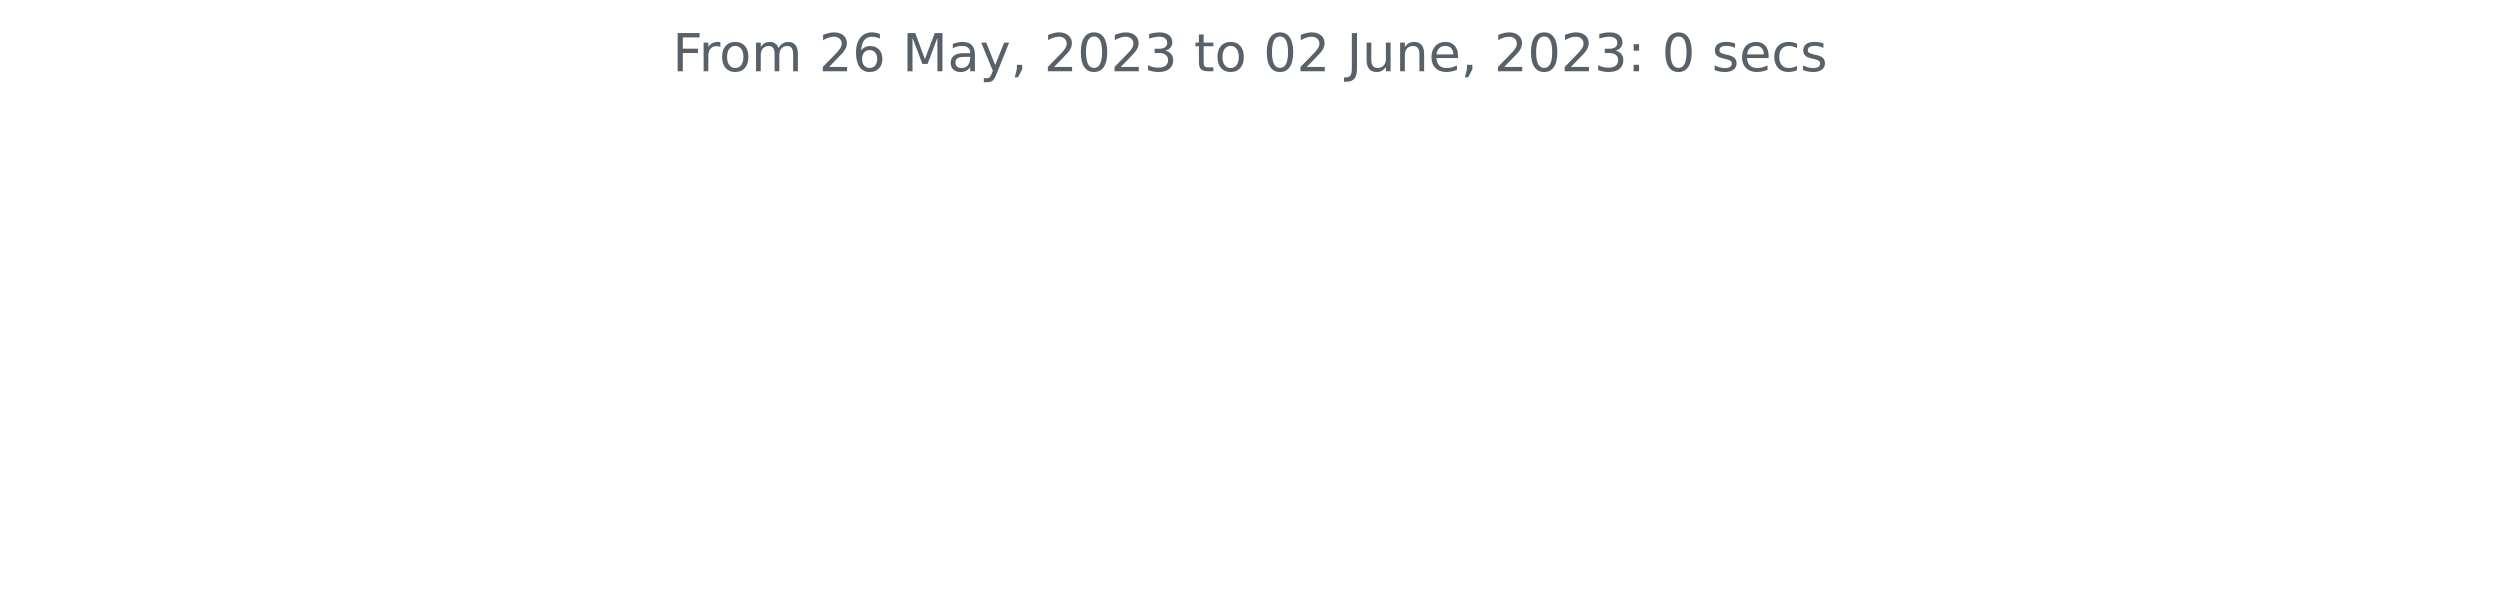
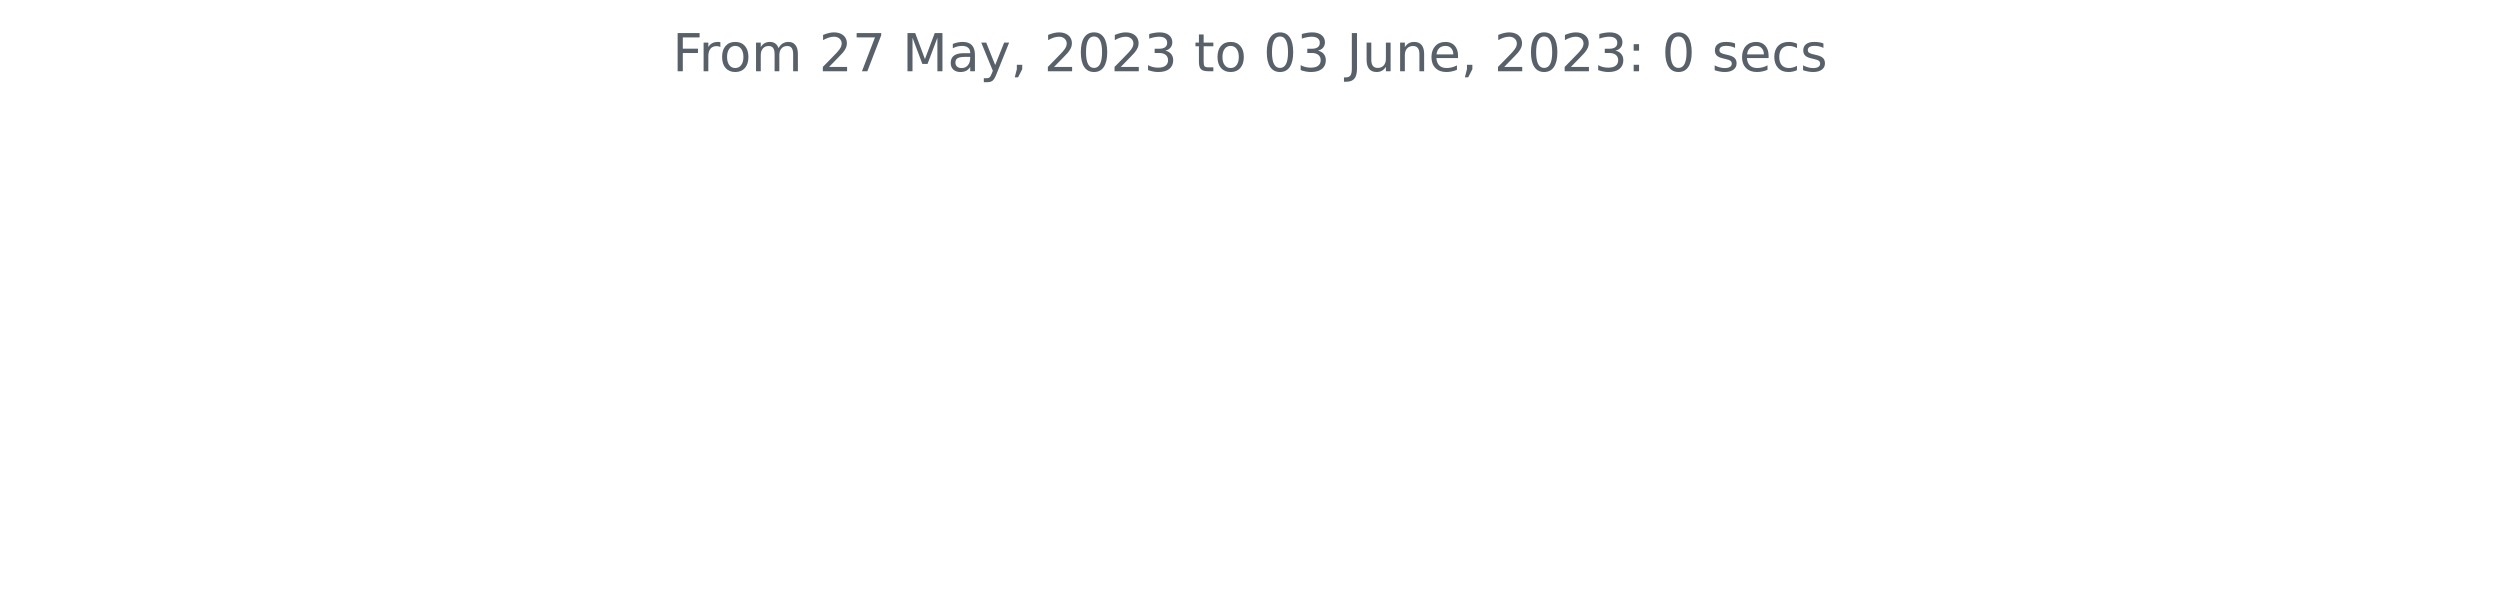
<svg xmlns="http://www.w3.org/2000/svg" xmlns:xlink="http://www.w3.org/1999/xlink" width="572.4pt" height="140.398pt" viewBox="0 0 572.4 140.398" version="1.1">
  <defs>
    <style type="text/css">*{stroke-linejoin: round; stroke-linecap: butt}</style>
  </defs>
  <g id="figure_1">
    <g id="patch_1">
      <path d="M 0 140.398  L 572.4 140.398  L 572.4 0  L 0 0  L 0 140.398  z " style="fill: none" />
    </g>
    <g id="axes_1">
      <g id="matplotlib.axis_1" />
      <g id="matplotlib.axis_2" />
      <g id="text_1">
        <g style="fill: #586069" transform="translate(153.975 16.31812)scale(0.12 -0.12)">
          <defs>
            <path id="DejaVuSans-46" d="M 628 4666  L 3309 4666  L 3309 4134  L 1259 4134  L 1259 2759  L 3109 2759  L 3109 2228  L 1259 2228  L 1259 0  L 628 0  L 628 4666  z " transform="scale(0.015625)" />
            <path id="DejaVuSans-72" d="M 2631 2963  Q 2534 3019 2420 3045  Q 2306 3072 2169 3072  Q 1681 3072 1420 2755  Q 1159 2438 1159 1844  L 1159 0  L 581 0  L 581 3500  L 1159 3500  L 1159 2956  Q 1341 3275 1631 3429  Q 1922 3584 2338 3584  Q 2397 3584 2469 3576  Q 2541 3569 2628 3553  L 2631 2963  z " transform="scale(0.015625)" />
            <path id="DejaVuSans-6f" d="M 1959 3097  Q 1497 3097 1228 2736  Q 959 2375 959 1747  Q 959 1119 1226 758  Q 1494 397 1959 397  Q 2419 397 2687 759  Q 2956 1122 2956 1747  Q 2956 2369 2687 2733  Q 2419 3097 1959 3097  z M 1959 3584  Q 2709 3584 3137 3096  Q 3566 2609 3566 1747  Q 3566 888 3137 398  Q 2709 -91 1959 -91  Q 1206 -91 779 398  Q 353 888 353 1747  Q 353 2609 779 3096  Q 1206 3584 1959 3584  z " transform="scale(0.015625)" />
            <path id="DejaVuSans-6d" d="M 3328 2828  Q 3544 3216 3844 3400  Q 4144 3584 4550 3584  Q 5097 3584 5394 3201  Q 5691 2819 5691 2113  L 5691 0  L 5113 0  L 5113 2094  Q 5113 2597 4934 2840  Q 4756 3084 4391 3084  Q 3944 3084 3684 2787  Q 3425 2491 3425 1978  L 3425 0  L 2847 0  L 2847 2094  Q 2847 2600 2669 2842  Q 2491 3084 2119 3084  Q 1678 3084 1418 2786  Q 1159 2488 1159 1978  L 1159 0  L 581 0  L 581 3500  L 1159 3500  L 1159 2956  Q 1356 3278 1631 3431  Q 1906 3584 2284 3584  Q 2666 3584 2933 3390  Q 3200 3197 3328 2828  z " transform="scale(0.015625)" />
            <path id="DejaVuSans-20" transform="scale(0.015625)" />
            <path id="DejaVuSans-32" d="M 1228 531  L 3431 531  L 3431 0  L 469 0  L 469 531  Q 828 903 1448 1529  Q 2069 2156 2228 2338  Q 2531 2678 2651 2914  Q 2772 3150 2772 3378  Q 2772 3750 2511 3984  Q 2250 4219 1831 4219  Q 1534 4219 1204 4116  Q 875 4013 500 3803  L 500 4441  Q 881 4594 1212 4672  Q 1544 4750 1819 4750  Q 2544 4750 2975 4387  Q 3406 4025 3406 3419  Q 3406 3131 3298 2873  Q 3191 2616 2906 2266  Q 2828 2175 2409 1742  Q 1991 1309 1228 531  z " transform="scale(0.015625)" />
-             <path id="DejaVuSans-36" d="M 2113 2584  Q 1688 2584 1439 2293  Q 1191 2003 1191 1497  Q 1191 994 1439 701  Q 1688 409 2113 409  Q 2538 409 2786 701  Q 3034 994 3034 1497  Q 3034 2003 2786 2293  Q 2538 2584 2113 2584  z M 3366 4563  L 3366 3988  Q 3128 4100 2886 4159  Q 2644 4219 2406 4219  Q 1781 4219 1451 3797  Q 1122 3375 1075 2522  Q 1259 2794 1537 2939  Q 1816 3084 2150 3084  Q 2853 3084 3261 2657  Q 3669 2231 3669 1497  Q 3669 778 3244 343  Q 2819 -91 2113 -91  Q 1303 -91 875 529  Q 447 1150 447 2328  Q 447 3434 972 4092  Q 1497 4750 2381 4750  Q 2619 4750 2861 4703  Q 3103 4656 3366 4563  z " transform="scale(0.015625)" />
+             <path id="DejaVuSans-37" d="M 525 4666  L 3525 4666  L 3525 4397  L 1831 0  L 1172 0  L 2766 4134  L 525 4134  L 525 4666  z " transform="scale(0.015625)" />
            <path id="DejaVuSans-4d" d="M 628 4666  L 1569 4666  L 2759 1491  L 3956 4666  L 4897 4666  L 4897 0  L 4281 0  L 4281 4097  L 3078 897  L 2444 897  L 1241 4097  L 1241 0  L 628 0  L 628 4666  z " transform="scale(0.015625)" />
            <path id="DejaVuSans-61" d="M 2194 1759  Q 1497 1759 1228 1600  Q 959 1441 959 1056  Q 959 750 1161 570  Q 1363 391 1709 391  Q 2188 391 2477 730  Q 2766 1069 2766 1631  L 2766 1759  L 2194 1759  z M 3341 1997  L 3341 0  L 2766 0  L 2766 531  Q 2569 213 2275 61  Q 1981 -91 1556 -91  Q 1019 -91 701 211  Q 384 513 384 1019  Q 384 1609 779 1909  Q 1175 2209 1959 2209  L 2766 2209  L 2766 2266  Q 2766 2663 2505 2880  Q 2244 3097 1772 3097  Q 1472 3097 1187 3025  Q 903 2953 641 2809  L 641 3341  Q 956 3463 1253 3523  Q 1550 3584 1831 3584  Q 2591 3584 2966 3190  Q 3341 2797 3341 1997  z " transform="scale(0.015625)" />
            <path id="DejaVuSans-79" d="M 2059 -325  Q 1816 -950 1584 -1140  Q 1353 -1331 966 -1331  L 506 -1331  L 506 -850  L 844 -850  Q 1081 -850 1212 -737  Q 1344 -625 1503 -206  L 1606 56  L 191 3500  L 800 3500  L 1894 763  L 2988 3500  L 3597 3500  L 2059 -325  z " transform="scale(0.015625)" />
            <path id="DejaVuSans-2c" d="M 750 794  L 1409 794  L 1409 256  L 897 -744  L 494 -744  L 750 256  L 750 794  z " transform="scale(0.015625)" />
            <path id="DejaVuSans-30" d="M 2034 4250  Q 1547 4250 1301 3770  Q 1056 3291 1056 2328  Q 1056 1369 1301 889  Q 1547 409 2034 409  Q 2525 409 2770 889  Q 3016 1369 3016 2328  Q 3016 3291 2770 3770  Q 2525 4250 2034 4250  z M 2034 4750  Q 2819 4750 3233 4129  Q 3647 3509 3647 2328  Q 3647 1150 3233 529  Q 2819 -91 2034 -91  Q 1250 -91 836 529  Q 422 1150 422 2328  Q 422 3509 836 4129  Q 1250 4750 2034 4750  z " transform="scale(0.015625)" />
            <path id="DejaVuSans-33" d="M 2597 2516  Q 3050 2419 3304 2112  Q 3559 1806 3559 1356  Q 3559 666 3084 287  Q 2609 -91 1734 -91  Q 1441 -91 1130 -33  Q 819 25 488 141  L 488 750  Q 750 597 1062 519  Q 1375 441 1716 441  Q 2309 441 2620 675  Q 2931 909 2931 1356  Q 2931 1769 2642 2001  Q 2353 2234 1838 2234  L 1294 2234  L 1294 2753  L 1863 2753  Q 2328 2753 2575 2939  Q 2822 3125 2822 3475  Q 2822 3834 2567 4026  Q 2313 4219 1838 4219  Q 1578 4219 1281 4162  Q 984 4106 628 3988  L 628 4550  Q 988 4650 1302 4700  Q 1616 4750 1894 4750  Q 2613 4750 3031 4423  Q 3450 4097 3450 3541  Q 3450 3153 3228 2886  Q 3006 2619 2597 2516  z " transform="scale(0.015625)" />
            <path id="DejaVuSans-74" d="M 1172 4494  L 1172 3500  L 2356 3500  L 2356 3053  L 1172 3053  L 1172 1153  Q 1172 725 1289 603  Q 1406 481 1766 481  L 2356 481  L 2356 0  L 1766 0  Q 1100 0 847 248  Q 594 497 594 1153  L 594 3053  L 172 3053  L 172 3500  L 594 3500  L 594 4494  L 1172 4494  z " transform="scale(0.015625)" />
            <path id="DejaVuSans-4a" d="M 628 4666  L 1259 4666  L 1259 325  Q 1259 -519 939 -900  Q 619 -1281 -91 -1281  L -331 -1281  L -331 -750  L -134 -750  Q 284 -750 456 -515  Q 628 -281 628 325  L 628 4666  z " transform="scale(0.015625)" />
            <path id="DejaVuSans-75" d="M 544 1381  L 544 3500  L 1119 3500  L 1119 1403  Q 1119 906 1312 657  Q 1506 409 1894 409  Q 2359 409 2629 706  Q 2900 1003 2900 1516  L 2900 3500  L 3475 3500  L 3475 0  L 2900 0  L 2900 538  Q 2691 219 2414 64  Q 2138 -91 1772 -91  Q 1169 -91 856 284  Q 544 659 544 1381  z M 1991 3584  L 1991 3584  z " transform="scale(0.015625)" />
            <path id="DejaVuSans-6e" d="M 3513 2113  L 3513 0  L 2938 0  L 2938 2094  Q 2938 2591 2744 2837  Q 2550 3084 2163 3084  Q 1697 3084 1428 2787  Q 1159 2491 1159 1978  L 1159 0  L 581 0  L 581 3500  L 1159 3500  L 1159 2956  Q 1366 3272 1645 3428  Q 1925 3584 2291 3584  Q 2894 3584 3203 3211  Q 3513 2838 3513 2113  z " transform="scale(0.015625)" />
            <path id="DejaVuSans-65" d="M 3597 1894  L 3597 1613  L 953 1613  Q 991 1019 1311 708  Q 1631 397 2203 397  Q 2534 397 2845 478  Q 3156 559 3463 722  L 3463 178  Q 3153 47 2828 -22  Q 2503 -91 2169 -91  Q 1331 -91 842 396  Q 353 884 353 1716  Q 353 2575 817 3079  Q 1281 3584 2069 3584  Q 2775 3584 3186 3129  Q 3597 2675 3597 1894  z M 3022 2063  Q 3016 2534 2758 2815  Q 2500 3097 2075 3097  Q 1594 3097 1305 2825  Q 1016 2553 972 2059  L 3022 2063  z " transform="scale(0.015625)" />
            <path id="DejaVuSans-3a" d="M 750 794  L 1409 794  L 1409 0  L 750 0  L 750 794  z M 750 3309  L 1409 3309  L 1409 2516  L 750 2516  L 750 3309  z " transform="scale(0.015625)" />
            <path id="DejaVuSans-73" d="M 2834 3397  L 2834 2853  Q 2591 2978 2328 3040  Q 2066 3103 1784 3103  Q 1356 3103 1142 2972  Q 928 2841 928 2578  Q 928 2378 1081 2264  Q 1234 2150 1697 2047  L 1894 2003  Q 2506 1872 2764 1633  Q 3022 1394 3022 966  Q 3022 478 2636 193  Q 2250 -91 1575 -91  Q 1294 -91 989 -36  Q 684 19 347 128  L 347 722  Q 666 556 975 473  Q 1284 391 1588 391  Q 1994 391 2212 530  Q 2431 669 2431 922  Q 2431 1156 2273 1281  Q 2116 1406 1581 1522  L 1381 1569  Q 847 1681 609 1914  Q 372 2147 372 2553  Q 372 3047 722 3315  Q 1072 3584 1716 3584  Q 2034 3584 2315 3537  Q 2597 3491 2834 3397  z " transform="scale(0.015625)" />
            <path id="DejaVuSans-63" d="M 3122 3366  L 3122 2828  Q 2878 2963 2633 3030  Q 2388 3097 2138 3097  Q 1578 3097 1268 2742  Q 959 2388 959 1747  Q 959 1106 1268 751  Q 1578 397 2138 397  Q 2388 397 2633 464  Q 2878 531 3122 666  L 3122 134  Q 2881 22 2623 -34  Q 2366 -91 2075 -91  Q 1284 -91 818 406  Q 353 903 353 1747  Q 353 2603 823 3093  Q 1294 3584 2113 3584  Q 2378 3584 2631 3529  Q 2884 3475 3122 3366  z " transform="scale(0.015625)" />
          </defs>
          <use xlink:href="#DejaVuSans-46" />
          <use xlink:href="#DejaVuSans-72" x="50.27" />
          <use xlink:href="#DejaVuSans-6f" x="89.133" />
          <use xlink:href="#DejaVuSans-6d" x="150.314" />
          <use xlink:href="#DejaVuSans-20" x="247.727" />
          <use xlink:href="#DejaVuSans-32" x="279.514" />
-           <use xlink:href="#DejaVuSans-36" x="343.137" />
+           <use xlink:href="#DejaVuSans-37" x="343.137" />
          <use xlink:href="#DejaVuSans-20" x="406.76" />
          <use xlink:href="#DejaVuSans-4d" x="438.547" />
          <use xlink:href="#DejaVuSans-61" x="524.826" />
          <use xlink:href="#DejaVuSans-79" x="586.105" />
          <use xlink:href="#DejaVuSans-2c" x="645.285" />
          <use xlink:href="#DejaVuSans-20" x="677.072" />
          <use xlink:href="#DejaVuSans-32" x="708.859" />
          <use xlink:href="#DejaVuSans-30" x="772.482" />
          <use xlink:href="#DejaVuSans-32" x="836.105" />
          <use xlink:href="#DejaVuSans-33" x="899.729" />
          <use xlink:href="#DejaVuSans-20" x="963.352" />
          <use xlink:href="#DejaVuSans-74" x="995.139" />
          <use xlink:href="#DejaVuSans-6f" x="1034.348" />
          <use xlink:href="#DejaVuSans-20" x="1095.529" />
          <use xlink:href="#DejaVuSans-30" x="1127.316" />
-           <use xlink:href="#DejaVuSans-32" x="1190.939" />
+           <use xlink:href="#DejaVuSans-33" x="1190.939" />
          <use xlink:href="#DejaVuSans-20" x="1254.562" />
          <use xlink:href="#DejaVuSans-4a" x="1286.35" />
          <use xlink:href="#DejaVuSans-75" x="1315.842" />
          <use xlink:href="#DejaVuSans-6e" x="1379.221" />
          <use xlink:href="#DejaVuSans-65" x="1442.6" />
          <use xlink:href="#DejaVuSans-2c" x="1504.123" />
          <use xlink:href="#DejaVuSans-20" x="1535.91" />
          <use xlink:href="#DejaVuSans-32" x="1567.697" />
          <use xlink:href="#DejaVuSans-30" x="1631.32" />
          <use xlink:href="#DejaVuSans-32" x="1694.943" />
          <use xlink:href="#DejaVuSans-33" x="1758.566" />
          <use xlink:href="#DejaVuSans-3a" x="1822.189" />
          <use xlink:href="#DejaVuSans-20" x="1855.881" />
          <use xlink:href="#DejaVuSans-30" x="1887.668" />
          <use xlink:href="#DejaVuSans-20" x="1951.291" />
          <use xlink:href="#DejaVuSans-73" x="1983.078" />
          <use xlink:href="#DejaVuSans-65" x="2035.178" />
          <use xlink:href="#DejaVuSans-63" x="2096.701" />
          <use xlink:href="#DejaVuSans-73" x="2151.682" />
        </g>
      </g>
    </g>
  </g>
</svg>
